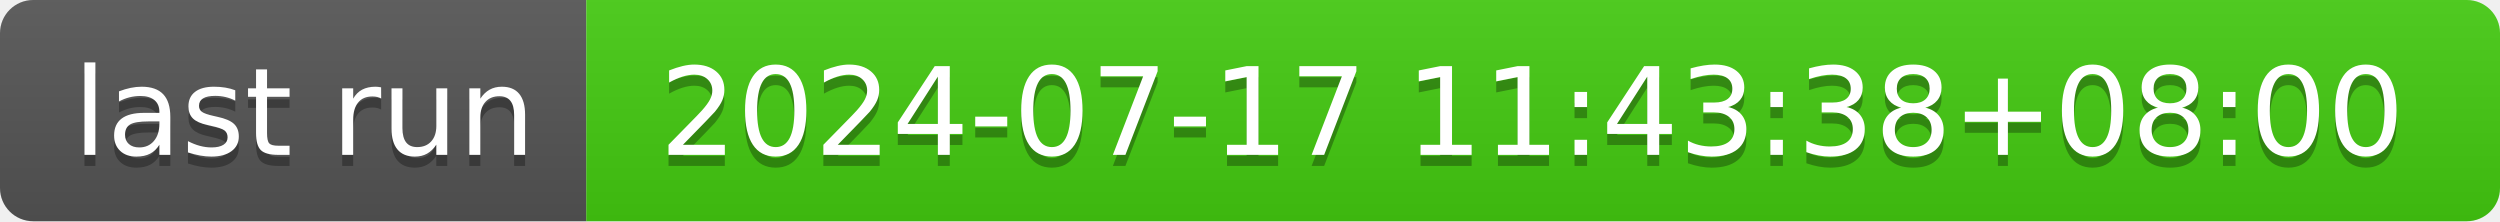
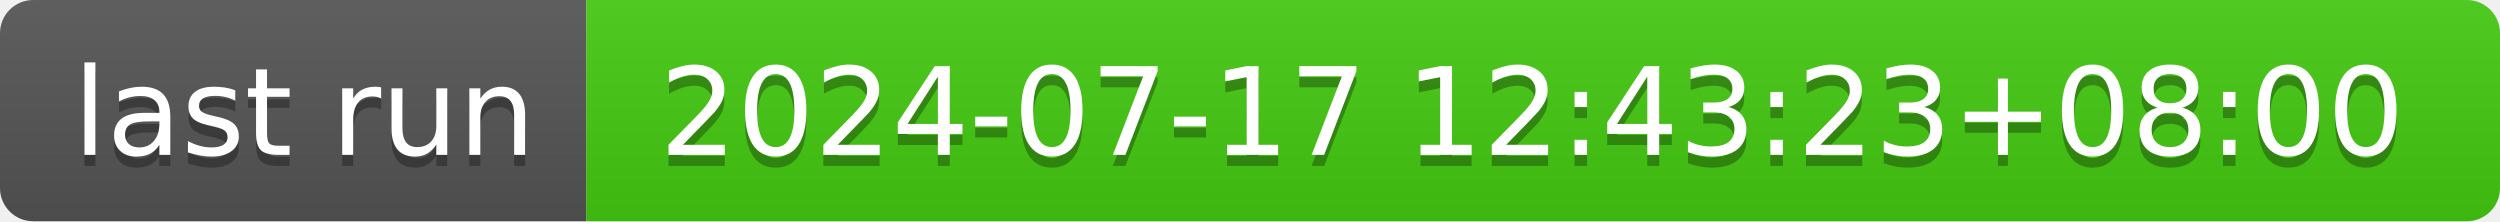
- <svg xmlns="http://www.w3.org/2000/svg" width="226" height="20" role="img" aria-label="last run: 2024-07-17 11:43:38+08:00">
+ <svg xmlns="http://www.w3.org/2000/svg" width="226" height="20" role="img" aria-label="last run: 2024-07-17 12:43:23+08:00">
  <linearGradient id="s" x2="0" y2="100%">
    <stop offset="0" stop-color="#bbb" stop-opacity=".1" />
    <stop offset="1" stop-opacity=".1" />
  </linearGradient>
  <clipPath id="r">
    <rect width="226" height="20" rx="3" fill="#fff" />
  </clipPath>
  <g clip-path="url(#r)">
    <rect width="53" height="20" fill="#555" />
    <rect x="53" width="173" height="20" fill="#4c1" />
    <rect width="226" height="20" fill="url(#s)" />
  </g>
  <g fill="#fff" text-anchor="middle" font-family="Verdana,Geneva,DejaVu Sans,sans-serif" text-rendering="geometricPrecision" font-size="110">
    <text aria-hidden="true" x="275" y="150" fill="#010101" fill-opacity=".3" transform="scale(.1)" textLength="430">last run</text>
    <text x="275" y="140" transform="scale(.1)" fill="#fff" textLength="430">last run</text>
-     <text aria-hidden="true" x="1385" y="150" fill="#010101" fill-opacity=".3" transform="scale(.1)" textLength="1630">2024-07-17 11:43:38+08:00</text>
-     <text x="1385" y="140" transform="scale(.1)" fill="#fff" textLength="1630">2024-07-17 11:43:38+08:00</text>
+     <text aria-hidden="true" x="1385" y="150" fill="#010101" fill-opacity=".3" transform="scale(.1)" textLength="1630">2024-07-17 12:43:23+08:00</text>
+     <text x="1385" y="140" transform="scale(.1)" fill="#fff" textLength="1630">2024-07-17 12:43:23+08:00</text>
  </g>
</svg>
